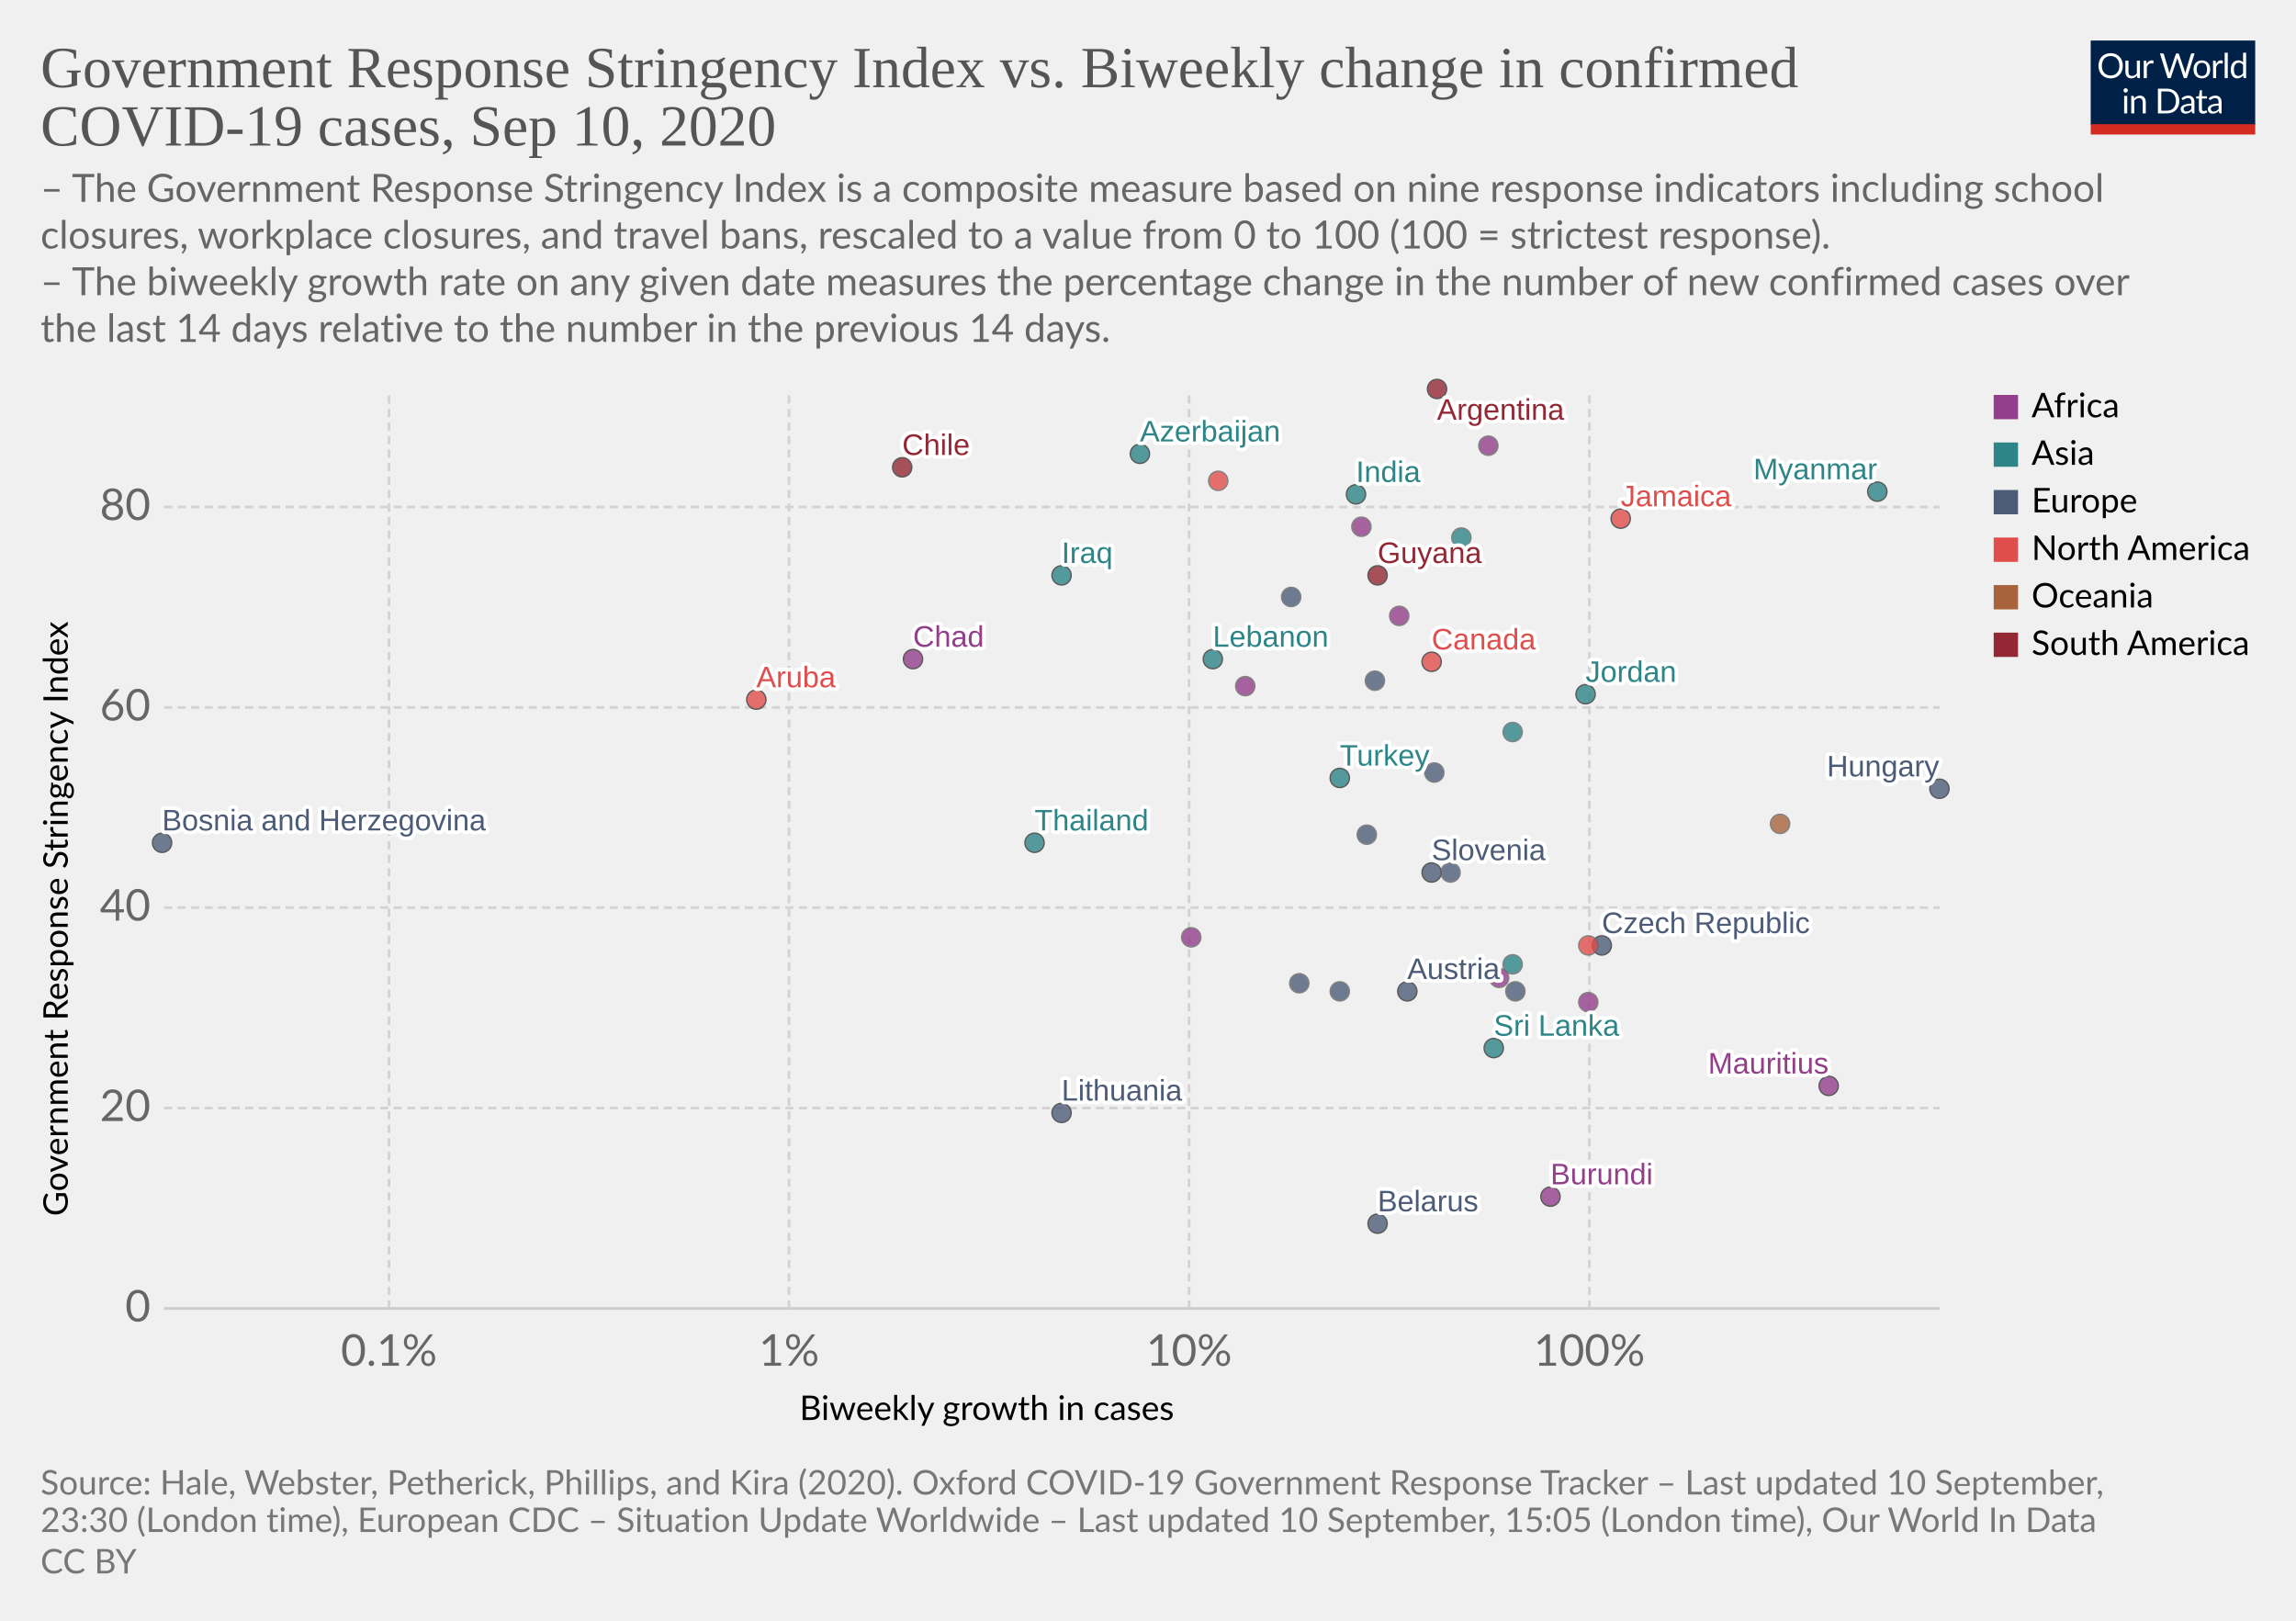
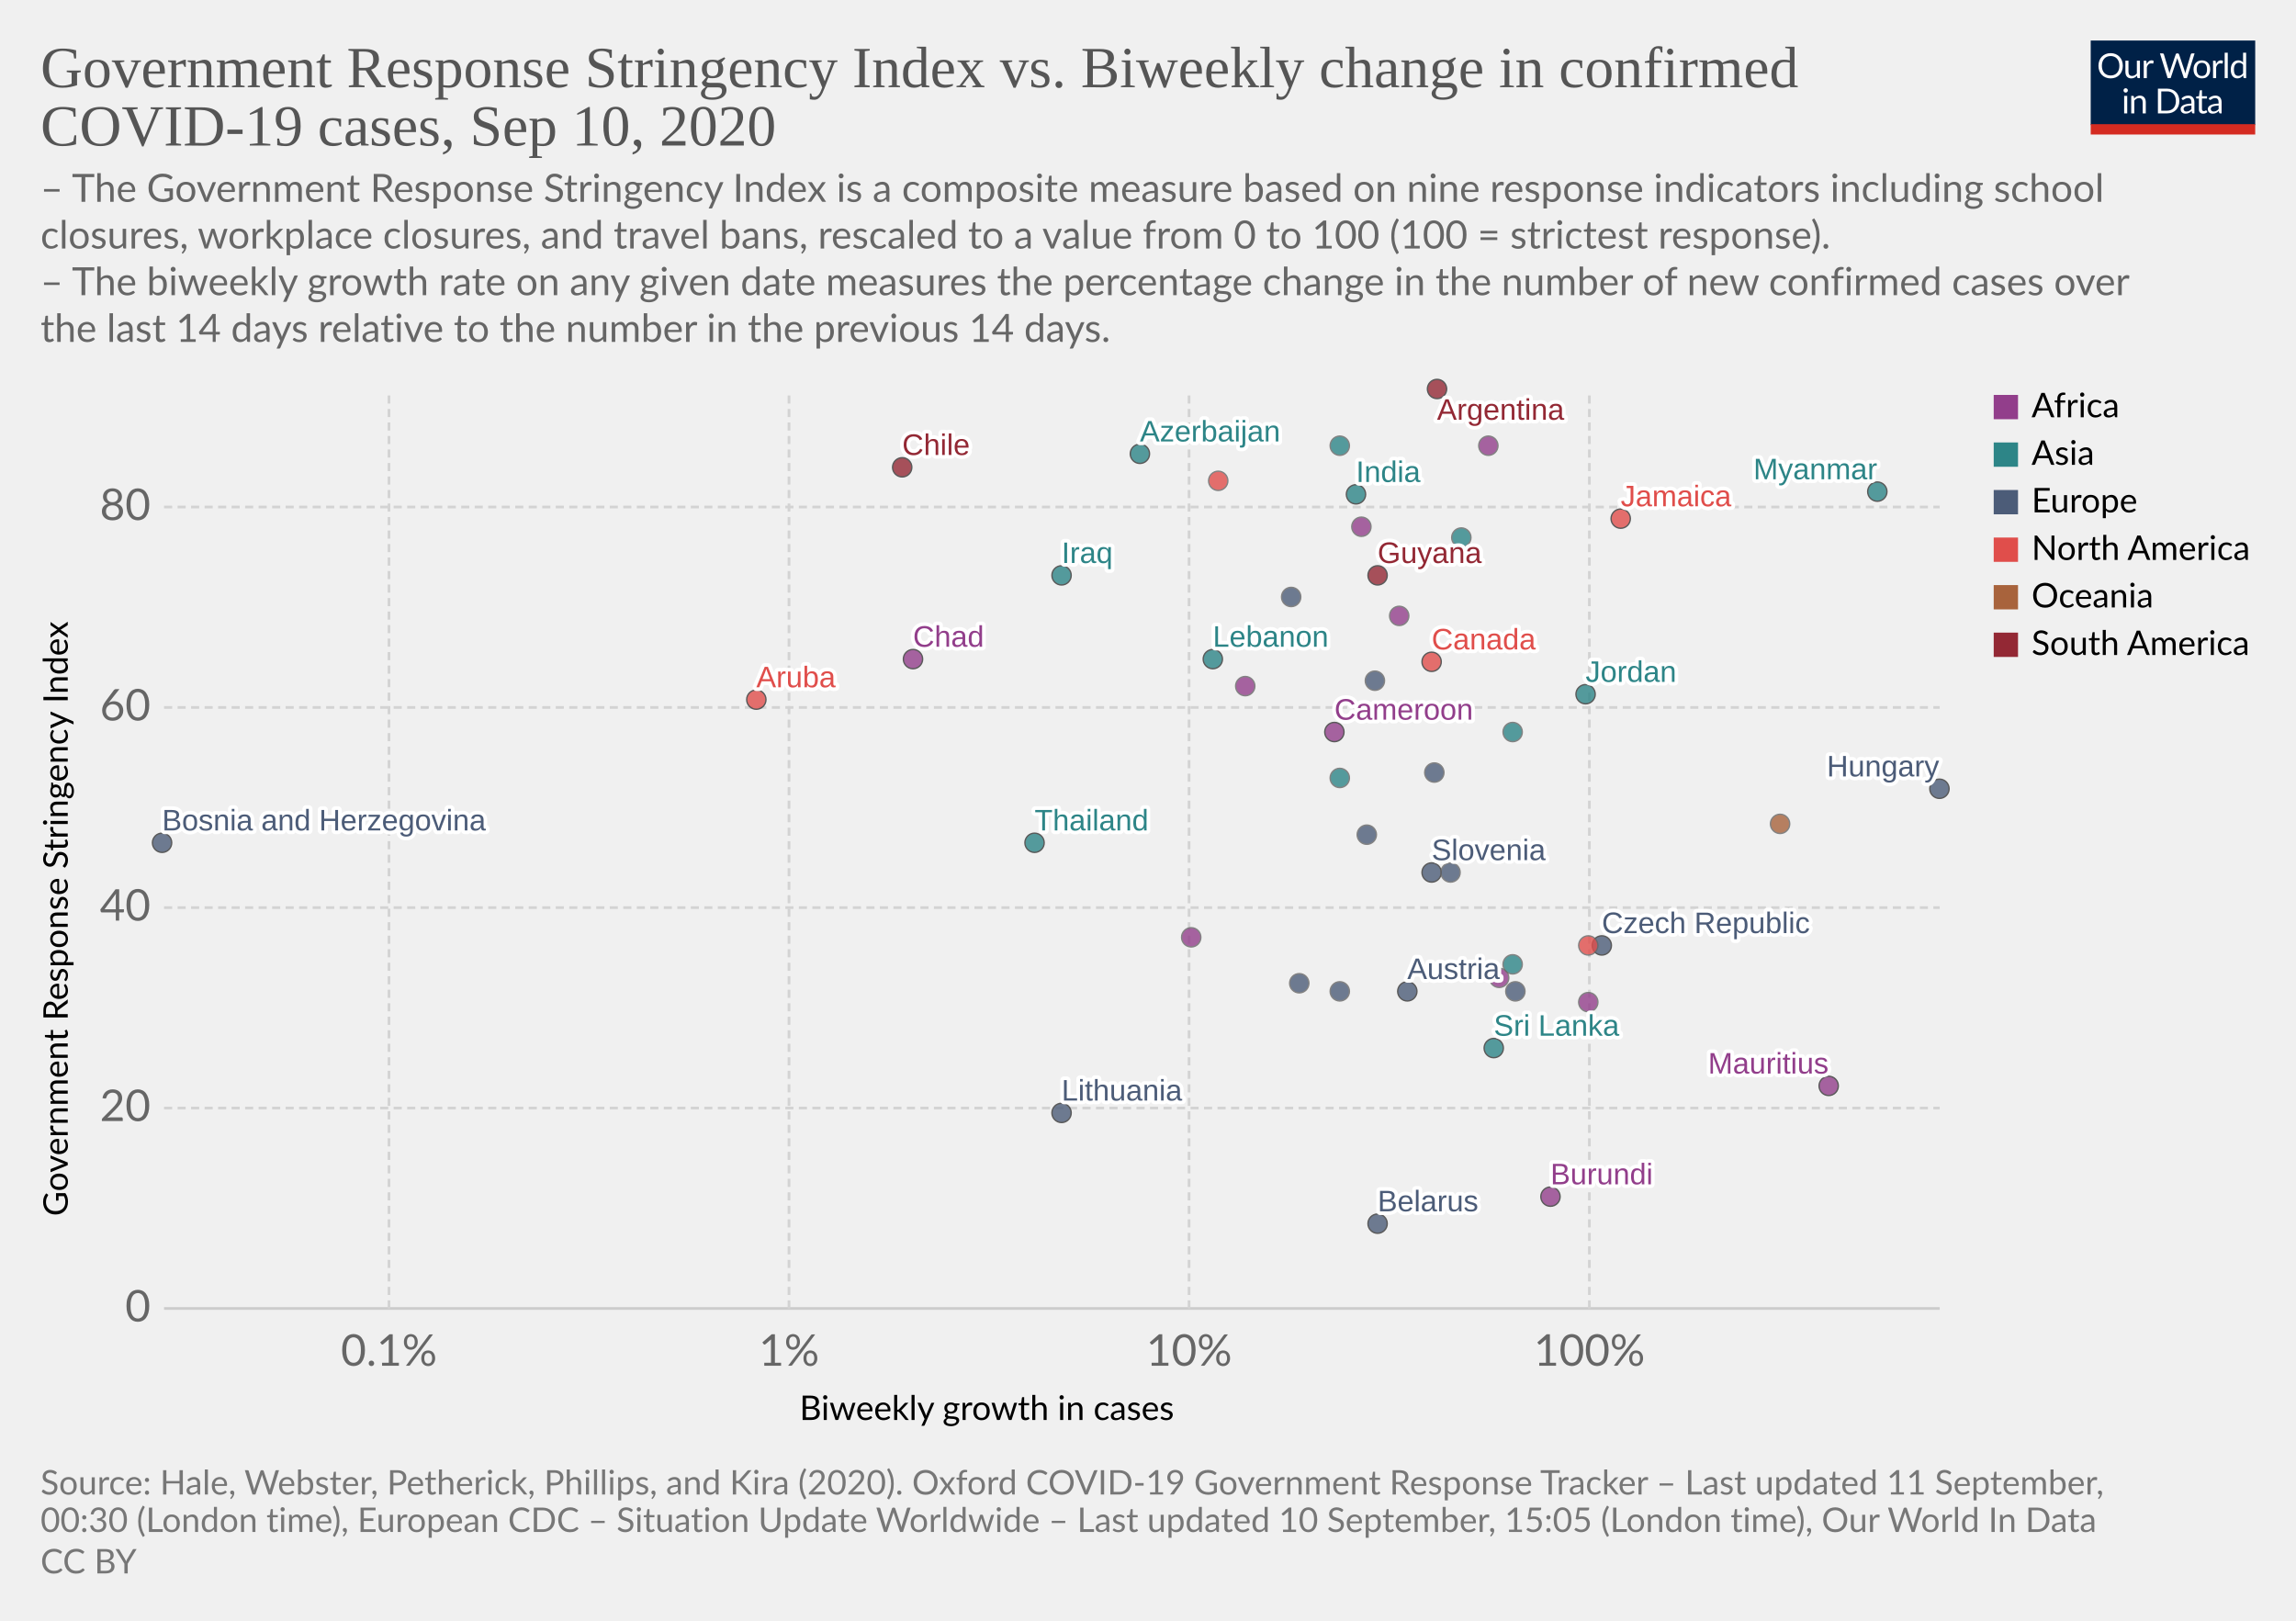
<svg xmlns="http://www.w3.org/2000/svg" version="1.1" style="background-color:#fff;-webkit-font-smoothing:antialiased" width="850" height="600" viewBox="0 0 850 600" font-family="Lato,'Helvetica Neue',Helvetica,Arial,sans-serif" font-size="18" text-rendering="optimizeLegibility">
  <g class="HeaderView">
    <g transform="matrix(.29 0 0 .29 774 15)">
      <svg width="210" height="120" viewBox="0 0 210 120" fill="none">
        <g clip-path="url(#clip0)">
          <path d="M0 0h210v107.89H0V0z" fill="#002147" />
          <path d="M40.98 32.25c0 2.36-.38 4.53-1.12 6.51a14.26 14.26 0 01-8.1 8.4c-1.9.78-4.02 1.17-6.34 1.17a16.6 16.6 0 01-6.33-1.17 14.31 14.31 0 01-8.08-8.4 18.29 18.29 0 01-1.12-6.51c0-2.36.38-4.53 1.12-6.5a14.32 14.32 0 018.07-8.44c1.92-.8 4.03-1.19 6.34-1.19 2.32 0 4.43.4 6.34 1.19 1.92.8 3.56 1.9 4.93 3.34a14.87 14.87 0 013.17 5.1 18.1 18.1 0 011.12 6.5zm-4.38 0c0-1.94-.26-3.68-.8-5.22a10.91 10.91 0 00-2.24-3.89 9.68 9.68 0 00-3.52-2.46 11.95 11.95 0 00-4.62-.86c-1.68 0-3.21.28-4.6.86a9.88 9.88 0 00-3.54 2.46 10.91 10.91 0 00-2.24 3.9c-.53 1.53-.8 3.27-.8 5.2 0 1.94.27 3.68.8 5.22a11.17 11.17 0 002.24 3.9 10.01 10.01 0 003.55 2.44c1.38.56 2.9.83 4.6.83 1.7 0 3.24-.27 4.61-.83a9.8 9.8 0 003.52-2.44 11.17 11.17 0 002.25-3.9c.53-1.54.8-3.28.8-5.21zm26.22-6.54V48H60.5c-.56 0-.9-.27-1.05-.81l-.31-2.4a12.45 12.45 0 01-3.26 2.6c-1.2.64-2.58.96-4.13.96-1.22 0-2.3-.2-3.24-.6a6.52 6.52 0 01-2.33-1.7 7.37 7.37 0 01-1.43-2.67c-.3-1.04-.46-2.2-.46-3.45V25.7h3.91v14.22c0 1.68.38 2.99 1.15 3.91.77.93 1.96 1.39 3.54 1.39 1.16 0 2.24-.27 3.23-.82a10.42 10.42 0 002.8-2.28V25.7h3.91zm8.61 4.47a9.94 9.94 0 012.6-3.56 5.64 5.64 0 013.76-1.3c.47 0 .92.05 1.34.15.44.1.83.27 1.17.49l-.3 2.92c-.09.37-.3.55-.66.55-.2 0-.5-.04-.9-.13a6.21 6.21 0 00-3.24.18c-.54.2-1.03.5-1.47.92-.42.4-.81.9-1.17 1.5-.33.58-.64 1.26-.92 2.02V48H67.7V25.71h2.25c.42 0 .72.08.88.25.16.16.27.44.33.83l.26 3.39zm61.16-13.7L122.75 48h-3.82l-7.99-24.05a21.95 21.95 0 01-.42-1.58 38.36 38.36 0 01-.44 1.58L102.05 48h-3.83L88.4 16.47h3.54c.38 0 .7.1.95.29.26.2.43.43.5.73l6.52 21.9c.1.4.2.83.28 1.28.1.46.2.94.29 1.46l.3-1.46c.12-.47.25-.9.38-1.27l7.41-21.91c.1-.25.26-.48.51-.69.27-.22.58-.33.95-.33h1.23c.38 0 .69.1.92.29.24.2.41.43.53.73l7.4 21.9a28.4 28.4 0 01.68 2.62 29.52 29.52 0 01.52-2.61l6.54-21.91c.07-.27.23-.5.48-.7.27-.21.58-.32.95-.32h3.32zm9.35 8.88c1.63 0 3.1.27 4.4.82a9.43 9.43 0 015.46 5.94c.5 1.4.74 2.98.74 4.73 0 1.76-.25 3.34-.74 4.75a9.43 9.43 0 01-5.46 5.92c-1.3.52-2.77.79-4.4.79-1.64 0-3.12-.27-4.44-.8a9.42 9.42 0 01-3.35-2.3c-.92-1-1.63-2.2-2.13-3.61-.49-1.41-.73-3-.73-4.75s.24-3.33.73-4.73c.5-1.43 1.2-2.64 2.13-3.63a9.4 9.4 0 013.35-2.31c1.32-.55 2.8-.82 4.44-.82zm0 19.89c2.2 0 3.84-.73 4.93-2.2 1.08-1.48 1.63-3.54 1.63-6.18 0-2.66-.55-4.72-1.63-6.2-1.09-1.49-2.73-2.23-4.93-2.23-1.12 0-2.09.2-2.93.57a5.7 5.7 0 00-2.06 1.65 7.5 7.5 0 00-1.24 2.67c-.26 1.04-.4 2.22-.4 3.54 0 2.64.55 4.7 1.64 6.18 1.1 1.47 2.76 2.2 4.99 2.2zm17.97-15.07a9.94 9.94 0 012.6-3.56 5.64 5.64 0 013.76-1.3c.47 0 .91.05 1.34.15.44.1.83.27 1.16.49l-.28 2.92c-.09.37-.31.55-.66.55-.2 0-.5-.04-.9-.13a6.2 6.2 0 00-3.24.18c-.54.2-1.03.5-1.47.92-.43.4-.82.9-1.17 1.5a13.1 13.1 0 00-.92 2.02V48h-3.94V25.71h2.24c.43 0 .72.08.88.25.17.16.28.44.33.83l.27 3.39zm15.04-14.59V48h-3.92V15.6h3.92zm19.55 15.43a6.22 6.22 0 00-2.38-2.05 6.7 6.7 0 00-2.86-.6c-2.07 0-3.66.75-4.77 2.23-1.12 1.48-1.68 3.6-1.68 6.33 0 1.46.13 2.7.38 3.74a7.29 7.29 0 001.1 2.56 4.35 4.35 0 001.78 1.45c.7.3 1.5.46 2.4.46 1.29 0 2.41-.3 3.36-.88a9.6 9.6 0 002.67-2.49V31.02zm3.91-15.43V48h-2.33c-.56 0-.9-.27-1.06-.81l-.35-2.71a12.13 12.13 0 01-3.25 2.77 8.28 8.28 0 01-4.23 1.06 7.31 7.31 0 01-6.14-2.9c-.73-.96-1.3-2.15-1.69-3.57a18.35 18.35 0 01.07-9.48 11.29 11.29 0 011.89-3.7 8.7 8.7 0 017.06-3.34 7.96 7.96 0 016.12 2.62V15.59h3.91zM46.61 70.71V93H42.7V70.71h3.91zm.84-7c0 .39-.08.75-.24 1.09a2.81 2.81 0 01-1.52 1.47 2.67 2.67 0 01-2.16 0 2.9 2.9 0 01-1.45-1.47 2.67 2.67 0 010-2.16c.15-.35.35-.65.6-.9.25-.27.53-.47.85-.62a2.67 2.67 0 012.16 0c.35.15.65.35.9.62.27.25.47.55.62.9.16.34.24.7.24 1.08zm7.97 10.24c.49-.54 1-1.04 1.54-1.48a9.85 9.85 0 013.66-1.84 8.96 8.96 0 015.43.35c.94.4 1.72.97 2.33 1.71a7.36 7.36 0 011.43 2.67c.32 1.04.49 2.19.49 3.45V93h-3.94V78.81c0-1.69-.4-3-1.17-3.92-.76-.93-1.93-1.4-3.5-1.4a6.6 6.6 0 00-3.25.83c-1 .56-1.92 1.31-2.77 2.27V93h-3.94V70.71h2.35c.56 0 .9.28 1.04.82l.3 2.42zm57.7 3.3c0 2.36-.37 4.5-1.11 6.44a14.3 14.3 0 01-3.17 4.98 14.1 14.1 0 01-4.93 3.2c-1.9.76-4.02 1.13-6.33 1.13H85.8V61.47h11.77c2.31 0 4.42.39 6.33 1.15a13.8 13.8 0 018.1 8.18 17.75 17.75 0 011.12 6.45zm-4.37 0c0-1.94-.26-3.67-.8-5.2a10.94 10.94 0 00-2.23-3.87 9.57 9.57 0 00-3.53-2.42 12.23 12.23 0 00-4.61-.83h-7.5v24.62h7.5c1.7 0 3.24-.28 4.61-.84a9.7 9.7 0 003.53-2.4 10.94 10.94 0 002.24-3.87c.53-1.53.8-3.26.8-5.2zm19.8 5.72c-1.8.06-3.34.2-4.62.44-1.26.22-2.3.51-3.1.88-.8.36-1.37.8-1.74 1.3-.35.5-.53 1.05-.53 1.67 0 .58.1 1.1.3 1.52a3 3 0 00.76 1.05c.34.27.73.46 1.17.6.45.11.94.17 1.45.17a7.28 7.28 0 003.5-.81 11.95 11.95 0 002.82-2.2v-4.62zm-12.65-9.11a12.73 12.73 0 013.98-2.66c1.43-.59 3-.88 4.73-.88 1.25 0 2.36.2 3.33.61a6.81 6.81 0 013.94 4.38c.33 1.04.5 2.19.5 3.43V93h-1.74a1.8 1.8 0 01-.88-.18c-.2-.13-.36-.38-.48-.74l-.44-2.12c-.59.55-1.16 1.03-1.72 1.46a9.48 9.48 0 01-3.74 1.7c-.69.15-1.46.23-2.3.23-.87 0-1.69-.12-2.45-.35a5.34 5.34 0 01-3.34-2.93 6.64 6.64 0 01-.49-2.64c0-.88.25-1.72.73-2.53a6.33 6.33 0 012.35-2.17c1.09-.63 2.5-1.15 4.25-1.54 1.75-.41 3.89-.65 6.42-.7v-1.75c0-1.73-.37-3.03-1.12-3.91-.75-.9-1.84-1.34-3.28-1.34-.97 0-1.78.12-2.44.37-.64.23-1.2.5-1.7.81l-1.23.82c-.33.23-.67.35-1 .35-.27 0-.5-.07-.69-.2a2.1 2.1 0 01-.48-.53l-.7-1.25zm27.67 19.5c-1.76 0-3.12-.5-4.07-1.48-.94-.98-1.41-2.4-1.41-4.25V74h-2.68a.9.9 0 01-.6-.2c-.16-.14-.24-.36-.24-.66v-1.56l3.65-.46.9-6.89a.9.9 0 01.29-.52.88.88 0 01.62-.22H142v7.67h6.44V74H142v13.38c0 .94.22 1.63.68 2.09.45.45 1.04.68 1.76.68a3.21 3.21 0 001.85-.53l.55-.35c.16-.12.3-.18.41-.18.2 0 .4.13.55.38l1.15 1.87a7.45 7.45 0 01-2.44 1.5c-.96.35-1.94.52-2.95.52zm19.68-10.4c-1.8.07-3.34.21-4.62.45-1.26.22-2.3.51-3.1.88-.8.36-1.37.8-1.74 1.3-.35.5-.53 1.05-.53 1.67 0 .58.1 1.1.3 1.52.18.42.44.77.76 1.05.34.27.73.46 1.17.6.45.11.94.17 1.45.17a7.3 7.3 0 003.5-.81 12.04 12.04 0 002.82-2.2v-4.62zm-12.65-9.1a12.72 12.72 0 013.99-2.66c1.42-.59 3-.88 4.72-.88 1.25 0 2.36.2 3.33.61a6.81 6.81 0 013.94 4.38c.33 1.04.5 2.19.5 3.43V93h-1.74a1.8 1.8 0 01-.88-.18c-.2-.13-.36-.38-.48-.74l-.44-2.12c-.59.55-1.16 1.03-1.72 1.46a9.48 9.48 0 01-3.74 1.7c-.69.15-1.46.23-2.3.23-.87 0-1.69-.12-2.45-.35a5.33 5.33 0 01-3.34-2.93 6.62 6.62 0 01-.49-2.64c0-.88.25-1.72.73-2.53a6.33 6.33 0 012.35-2.17c1.09-.63 2.5-1.15 4.25-1.54a31.2 31.2 0 016.42-.7v-1.75c0-1.73-.37-3.03-1.12-3.91-.75-.9-1.84-1.34-3.28-1.34-.97 0-1.78.12-2.44.37-.64.23-1.2.5-1.7.81-.46.3-.87.57-1.22.82-.34.23-.68.35-1.02.35-.26 0-.49-.07-.68-.2a1.88 1.88 0 01-.48-.53l-.7-1.25z" fill="#fff" />
          <path fill="#D42B21" d="M0 106.79h210V120H0z" />
        </g>
        <defs>
          <clipPath id="clip0">
            <path fill="#fff" d="M0 0h210v120H0z" />
          </clipPath>
        </defs>
      </svg>
    </g>
    <a href="https://ourworldindata.org/grapher/government-response-stringency-index-vs-biweekly-change-in-confirmed-covid-19-cases?year=latest&amp;time=latest" target="_blank" font-family="&quot;Playfair Display&quot;,Georgia,&quot;Times New Roman&quot;,serif">
      <text font-size="21.6" x="15" y="32.3" fill="#555">
        <tspan x="15" y="32.28">Government Response Stringency Index vs. Biweekly change in confirmed</tspan>
        <tspan x="15" y="53.88">COVID-19 cases, Sep 10, 2020</tspan>
      </text>
    </a>
    <text font-size="14.4" x="15" y="74.7" fill="#666">
      <tspan x="15" y="74.72">– The Government Response Stringency Index is a composite measure based on nine response indicators including school</tspan>
      <tspan x="15" y="92">closures, workplace closures, and travel bans, rescaled to a value from 0 to 100 (100 = strictest response).</tspan>
      <tspan x="15" y="109.28"> – The biweekly growth rate on any given date measures the percentage change in the number of new confirmed cases over</tspan>
      <tspan x="15" y="126.56">the last 14 days relative to the number in the previous 14 days.</tspan>
    </text>
  </g>
  <g class="ScatterPlot">
    <g class="DualAxisView">
      <g class="HorizontalAxis">
        <text font-size="12.6" x="296" y="525.7">
          <tspan x="295.99" y="525.68">Biweekly growth in cases</tspan>
        </text>
        <text x="144" y="505.6" fill="#666" text-anchor="middle" font-size="16.2">0.1%</text>
        <text x="292.1" y="505.6" fill="#666" text-anchor="middle" font-size="16.2">1%</text>
        <text x="440.2" y="505.6" fill="#666" text-anchor="middle" font-size="16.2">10%</text>
        <text x="588.4" y="505.6" fill="#666" text-anchor="middle" font-size="16.2">100%</text>
      </g>
      <g class="VerticalAxis">
        <text font-size="12.6" x="-450.2" y="25.1" transform="rotate(-90)">
          <tspan x="-450.2" y="25.08">Government Response Stringency Index</tspan>
        </text>
        <text x="55.74" y="484.4" fill="#666" dominant-baseline="middle" text-anchor="end" font-size="16.2">0</text>
        <text x="55.74" y="410.2" fill="#666" dominant-baseline="middle" text-anchor="end" font-size="16.2">20</text>
        <text x="55.74" y="336" fill="#666" dominant-baseline="middle" text-anchor="end" font-size="16.2">40</text>
        <text x="55.74" y="261.9" fill="#666" dominant-baseline="middle" text-anchor="end" font-size="16.2">60</text>
        <text x="55.74" y="187.7" fill="#666" dominant-baseline="middle" text-anchor="end" font-size="16.2">80</text>
      </g>
      <g class="AxisGridLines horizontalLines">
        <path stroke="#ccc" d="M60.74 484.4h657.35" />
        <path stroke="#d3d3d3" stroke-dasharray="3,2" d="M60.74 410.2h657.35M60.74 336h657.35M60.74 261.9h657.35M60.74 187.7h657.35" />
      </g>
      <g class="AxisGridLines verticalLines" stroke="#d3d3d3" stroke-dasharray="3,2">
        <path d="M144 484.4v-340M292.1 484.4v-340M440.2 484.4v-340M588.4 484.4v-340" />
      </g>
    </g>
    <g class="PointsWithLabels clickable" clip-path="url(#a)" font-family="Arial, sans-serif">
      <path fill="rgba(255,255,255,0)" d="M60.74 144.4h657.35v340H60.74z" />
      <defs>
        <clipPath id="a">
          <path d="M50.74 134.4h677.35v360H50.74z" />
        </clipPath>
      </defs>
      <g class="key-Argentina_0">
        <circle cx="532" cy="144" r="3.57" fill="#932834" opacity=".8" stroke="#333" stroke-width=".5" />
      </g>
      <g class="key-Austria_0">
        <circle cx="521" cy="367" r="3.57" fill="#4C5C78" opacity=".8" stroke="#333" stroke-width=".5" />
      </g>
      <g class="key-Azerbaijan_0">
        <circle cx="422" cy="168" r="3.57" fill="#2D8587" opacity=".8" stroke="#333" stroke-width=".5" />
      </g>
      <g class="key-Belarus_0">
        <circle cx="510" cy="453" r="3.57" fill="#4C5C78" opacity=".8" stroke="#333" stroke-width=".5" />
      </g>
      <g class="key-Canada_0">
        <circle cx="530" cy="245" r="3.57" fill="#E04E4B" opacity=".8" stroke="#333" stroke-width=".5" />
      </g>
      <g class="key-Chile_0">
        <circle cx="334" cy="173" r="3.57" fill="#932834" opacity=".8" stroke="#333" stroke-width=".5" />
      </g>
      <g class="key-Czech-Republic_0">
        <circle cx="593" cy="350" r="3.57" fill="#4C5C78" opacity=".8" stroke="#333" stroke-width=".5" />
      </g>
      <g class="key-Ukraine_0">
        <circle cx="509" cy="252" r="3.57" fill="#4C5C78" opacity=".8" stroke="#666" stroke-width=".5" />
      </g>
      <g class="key-Bosnia-and-Herzegovina_0">
        <circle cx="60" cy="312" r="3.57" fill="#4C5C78" opacity=".8" stroke="#333" stroke-width=".5" />
      </g>
+       <g class="key-Cameroon_0">
+         <circle cx="494" cy="271" r="3.57" fill="#923E8B" opacity=".8" stroke="#333" stroke-width=".5" />
+       </g>
      <g class="key-Cote-d__0027Ivoire_0">
        <circle cx="555" cy="362" r="3.57" fill="#923E8B" opacity=".8" stroke="#666" stroke-width=".5" />
      </g>
      <g class="key-Jamaica_0">
        <circle cx="600" cy="192" r="3.57" fill="#E04E4B" opacity=".8" stroke="#333" stroke-width=".5" />
      </g>
      <g class="key-Turkey_0">
-         <circle cx="496" cy="288" r="3.57" fill="#2D8587" opacity=".8" stroke="#333" stroke-width=".5" />
+         <circle cx="496" cy="288" r="3.57" fill="#2D8587" opacity=".8" stroke="#666" stroke-width=".5" />
      </g>
      <g class="key-Aruba_0">
        <circle cx="280" cy="259" r="3.57" fill="#E04E4B" opacity=".8" stroke="#333" stroke-width=".5" />
      </g>
      <g class="key-Denmark_0">
        <circle cx="531" cy="286" r="3.57" fill="#4C5C78" opacity=".8" stroke="#666" stroke-width=".5" />
      </g>
      <g class="key-Finland_0">
        <circle cx="481" cy="364" r="3.57" fill="#4C5C78" opacity=".8" stroke="#666" stroke-width=".5" />
      </g>
      <g class="key-Guyana_0">
        <circle cx="510" cy="213" r="3.57" fill="#932834" opacity=".8" stroke="#333" stroke-width=".5" />
      </g>
      <g class="key-Honduras_0">
        <circle cx="451" cy="178" r="3.57" fill="#E04E4B" opacity=".8" stroke="#666" stroke-width=".5" />
      </g>
      <g class="key-Croatia_0">
        <circle cx="496" cy="367" r="3.57" fill="#4C5C78" opacity=".8" stroke="#666" stroke-width=".5" />
      </g>
      <g class="key-Hungary_0">
        <circle cx="718" cy="292" r="3.57" fill="#4C5C78" opacity=".8" stroke="#333" stroke-width=".5" />
      </g>
      <g class="key-India_0">
        <circle cx="502" cy="183" r="3.57" fill="#2D8587" opacity=".8" stroke="#333" stroke-width=".5" />
      </g>
      <g class="key-Ireland_0">
        <circle cx="478" cy="221" r="3.57" fill="#4C5C78" opacity=".8" stroke="#666" stroke-width=".5" />
      </g>
      <g class="key-Iraq_0">
        <circle cx="393" cy="213" r="3.57" fill="#2D8587" opacity=".8" stroke="#333" stroke-width=".5" />
      </g>
      <g class="key-Israel_0">
        <circle cx="560" cy="357" r="3.57" fill="#2D8587" opacity=".8" stroke="#666" stroke-width=".5" />
      </g>
      <g class="key-Jordan_0">
        <circle cx="587" cy="257" r="3.57" fill="#2D8587" opacity=".8" stroke="#333" stroke-width=".5" />
      </g>
      <g class="key-Slovenia_0">
        <circle cx="530" cy="323" r="3.57" fill="#4C5C78" opacity=".8" stroke="#333" stroke-width=".5" />
      </g>
      <g class="key-Thailand_0">
        <circle cx="383" cy="312" r="3.57" fill="#2D8587" opacity=".8" stroke="#333" stroke-width=".5" />
      </g>
      <g class="key-Democratic-Republic-of-Congo_0">
        <circle cx="441" cy="347" r="3.57" fill="#923E8B" opacity=".8" stroke="#666" stroke-width=".5" />
      </g>
      <g class="key-Latvia_0">
        <circle cx="537" cy="323" r="3.57" fill="#4C5C78" opacity=".8" stroke="#666" stroke-width=".5" />
      </g>
+       <g class="key-Mauritius_0">
+         <circle cx="677" cy="402" r="3.57" fill="#923E8B" opacity=".8" stroke="#333" stroke-width=".5" />
+       </g>
      <g class="key-Chad_0">
        <circle cx="338" cy="244" r="3.57" fill="#923E8B" opacity=".8" stroke="#333" stroke-width=".5" />
      </g>
      <g class="key-Cape-Verde_0">
        <circle cx="518" cy="228" r="3.57" fill="#923E8B" opacity=".8" stroke="#666" stroke-width=".5" />
      </g>
      <g class="key-Dominica_0">
        <circle cx="588" cy="350" r="3.57" fill="#E04E4B" opacity=".8" stroke="#666" stroke-width=".5" />
      </g>
      <g class="key-Mozambique_0">
        <circle cx="461" cy="254" r="3.57" fill="#923E8B" opacity=".8" stroke="#666" stroke-width=".5" />
      </g>
      <g class="key-Libya_0">
        <circle cx="551" cy="165" r="3.57" fill="#923E8B" opacity=".8" stroke="#666" stroke-width=".5" />
      </g>
      <g class="key-Burundi_0">
        <circle cx="574" cy="443" r="3.57" fill="#923E8B" opacity=".8" stroke="#333" stroke-width=".5" />
      </g>
      <g class="key-South-Sudan_0">
        <circle cx="504" cy="195" r="3.57" fill="#923E8B" opacity=".8" stroke="#666" stroke-width=".5" />
      </g>
      <g class="key-Lebanon_0">
        <circle cx="449" cy="244" r="3.57" fill="#2D8587" opacity=".8" stroke="#333" stroke-width=".5" />
      </g>
      <g class="key-Sri-Lanka_0">
        <circle cx="553" cy="388" r="3.57" fill="#2D8587" opacity=".8" stroke="#333" stroke-width=".5" />
      </g>
      <g class="key-Lithuania_0">
        <circle cx="393" cy="412" r="3.57" fill="#4C5C78" opacity=".8" stroke="#333" stroke-width=".5" />
      </g>
      <g class="key-Myanmar_0">
        <circle cx="695" cy="182" r="3.57" fill="#2D8587" opacity=".8" stroke="#333" stroke-width=".5" />
      </g>
      <g class="key-Malaysia_0">
        <circle cx="560" cy="271" r="3.57" fill="#2D8587" opacity=".8" stroke="#666" stroke-width=".5" />
      </g>
      <g class="key-Netherlands_0">
        <circle cx="506" cy="309" r="3.57" fill="#4C5C78" opacity=".8" stroke="#666" stroke-width=".5" />
      </g>
      <g class="key-Norway_0">
        <circle cx="561" cy="367" r="3.57" fill="#4C5C78" opacity=".8" stroke="#666" stroke-width=".5" />
      </g>
      <g class="key-Nepal_0">
        <circle cx="541" cy="199" r="3.57" fill="#2D8587" opacity=".8" stroke="#666" stroke-width=".5" />
      </g>
+       <g class="key-Oman_0">
+         <circle cx="496" cy="165" r="3.57" fill="#2D8587" opacity=".8" stroke="#666" stroke-width=".5" />
+       </g>
      <g class="key-Somalia_0">
        <circle cx="588" cy="371" r="3.57" fill="#923E8B" opacity=".8" stroke="#666" stroke-width=".5" />
      </g>
      <g class="key-Fiji_0">
        <circle cx="659" cy="305" r="3.57" fill="#A8633C" opacity=".8" stroke="#666" stroke-width=".5" />
-       </g>
-       <g class="key-Mauritius_0">
-         <circle cx="677" cy="402" r="3.57" fill="#923E8B" opacity=".8" stroke="#333" stroke-width=".5" />
      </g>
      <g class="backgroundLabels" fill="#333" font-size="11" font-weight="400">
        <text x="532" y="155.4" fill="#fff" stroke="#fff" stroke-linecap="round" stroke-linejoin="round" stroke-width=".25em">Argentina</text>
        <text x="532" y="155.4" fill="#932834">Argentina</text>
        <text x="521" y="362.43" fill="#fff" stroke="#fff" stroke-linecap="round" stroke-linejoin="round" stroke-width=".25em">Austria</text>
        <text x="521" y="362.43" fill="#4C5C78">Austria</text>
        <text x="422" y="163.43" fill="#fff" stroke="#fff" stroke-linecap="round" stroke-linejoin="round" stroke-width=".25em">Azerbaijan</text>
        <text x="422" y="163.43" fill="#2D8587">Azerbaijan</text>
        <text x="510" y="448.43" fill="#fff" stroke="#fff" stroke-linecap="round" stroke-linejoin="round" stroke-width=".25em">Belarus</text>
        <text x="510" y="448.43" fill="#4C5C78">Belarus</text>
        <text x="530" y="240.43" fill="#fff" stroke="#fff" stroke-linecap="round" stroke-linejoin="round" stroke-width=".25em">Canada</text>
        <text x="530" y="240.43" fill="#E04E4B">Canada</text>
        <text x="334" y="168.43" fill="#fff" stroke="#fff" stroke-linecap="round" stroke-linejoin="round" stroke-width=".25em">Chile</text>
        <text x="334" y="168.43" fill="#932834">Chile</text>
        <text x="593" y="345.43" fill="#fff" stroke="#fff" stroke-linecap="round" stroke-linejoin="round" stroke-width=".25em">Czech Republic</text>
        <text x="593" y="345.43" fill="#4C5C78">Czech Republic</text>
        <text x="60" y="307.43" fill="#fff" stroke="#fff" stroke-linecap="round" stroke-linejoin="round" stroke-width=".25em">Bosnia and Herzegovina</text>
        <text x="60" y="307.43" fill="#4C5C78">Bosnia and Herzegovina</text>
+         <text x="494" y="266.43" fill="#fff" stroke="#fff" stroke-linecap="round" stroke-linejoin="round" stroke-width=".25em">Cameroon</text>
+         <text x="494" y="266.43" fill="#923E8B">Cameroon</text>
        <text x="600" y="187.43" fill="#fff" stroke="#fff" stroke-linecap="round" stroke-linejoin="round" stroke-width=".25em">Jamaica</text>
        <text x="600" y="187.43" fill="#E04E4B">Jamaica</text>
-         <text x="496" y="283.43" fill="#fff" stroke="#fff" stroke-linecap="round" stroke-linejoin="round" stroke-width=".25em">Turkey</text>
-         <text x="496" y="283.43" fill="#2D8587">Turkey</text>
        <text x="280" y="254.43" fill="#fff" stroke="#fff" stroke-linecap="round" stroke-linejoin="round" stroke-width=".25em">Aruba</text>
        <text x="280" y="254.43" fill="#E04E4B">Aruba</text>
        <text x="510" y="208.43" fill="#fff" stroke="#fff" stroke-linecap="round" stroke-linejoin="round" stroke-width=".25em">Guyana</text>
        <text x="510" y="208.43" fill="#932834">Guyana</text>
        <text x="676.31" y="287.43" fill="#fff" stroke="#fff" stroke-linecap="round" stroke-linejoin="round" stroke-width=".25em">Hungary</text>
        <text x="676.31" y="287.43" fill="#4C5C78">Hungary</text>
        <text x="502" y="178.43" fill="#fff" stroke="#fff" stroke-linecap="round" stroke-linejoin="round" stroke-width=".25em">India</text>
        <text x="502" y="178.43" fill="#2D8587">India</text>
        <text x="393" y="208.43" fill="#fff" stroke="#fff" stroke-linecap="round" stroke-linejoin="round" stroke-width=".25em">Iraq</text>
        <text x="393" y="208.43" fill="#2D8587">Iraq</text>
        <text x="587" y="252.43" fill="#fff" stroke="#fff" stroke-linecap="round" stroke-linejoin="round" stroke-width=".25em">Jordan</text>
        <text x="587" y="252.43" fill="#2D8587">Jordan</text>
        <text x="530" y="318.43" fill="#fff" stroke="#fff" stroke-linecap="round" stroke-linejoin="round" stroke-width=".25em">Slovenia</text>
        <text x="530" y="318.43" fill="#4C5C78">Slovenia</text>
        <text x="383" y="307.43" fill="#fff" stroke="#fff" stroke-linecap="round" stroke-linejoin="round" stroke-width=".25em">Thailand</text>
        <text x="383" y="307.43" fill="#2D8587">Thailand</text>
+         <text x="632.34" y="397.43" fill="#fff" stroke="#fff" stroke-linecap="round" stroke-linejoin="round" stroke-width=".25em">Mauritius</text>
+         <text x="632.34" y="397.43" fill="#923E8B">Mauritius</text>
        <text x="338" y="239.43" fill="#fff" stroke="#fff" stroke-linecap="round" stroke-linejoin="round" stroke-width=".25em">Chad</text>
        <text x="338" y="239.43" fill="#923E8B">Chad</text>
        <text x="574" y="438.43" fill="#fff" stroke="#fff" stroke-linecap="round" stroke-linejoin="round" stroke-width=".25em">Burundi</text>
        <text x="574" y="438.43" fill="#923E8B">Burundi</text>
        <text x="449" y="239.43" fill="#fff" stroke="#fff" stroke-linecap="round" stroke-linejoin="round" stroke-width=".25em">Lebanon</text>
        <text x="449" y="239.43" fill="#2D8587">Lebanon</text>
        <text x="553" y="383.43" fill="#fff" stroke="#fff" stroke-linecap="round" stroke-linejoin="round" stroke-width=".25em">Sri Lanka</text>
        <text x="553" y="383.43" fill="#2D8587">Sri Lanka</text>
        <text x="393" y="407.43" fill="#fff" stroke="#fff" stroke-linecap="round" stroke-linejoin="round" stroke-width=".25em">Lithuania</text>
        <text x="393" y="407.43" fill="#4C5C78">Lithuania</text>
        <text x="649.13" y="177.43" fill="#fff" stroke="#fff" stroke-linecap="round" stroke-linejoin="round" stroke-width=".25em">Myanmar</text>
        <text x="649.13" y="177.43" fill="#2D8587">Myanmar</text>
-         <text x="632.34" y="397.43" fill="#fff" stroke="#fff" stroke-linecap="round" stroke-linejoin="round" stroke-width=".25em">Mauritius</text>
-         <text x="632.34" y="397.43" fill="#923E8B">Mauritius</text>
      </g>
    </g>
    <g class="ScatterColorLegend clickable" cursor="pointer">
      <g class="legendMark">
        <path fill="#923E8B" d="M738.09 146.2h9v9h-9z" />
        <text font-size="12.6" x="752.1" y="154.5">
          <tspan x="752.09" y="154.48">Africa</tspan>
        </text>
      </g>
      <g class="legendMark">
        <path fill="#2D8587" d="M738.09 163.8h9v9h-9z" />
        <text font-size="12.6" x="752.1" y="172.1">
          <tspan x="752.09" y="172.08">Asia</tspan>
        </text>
      </g>
      <g class="legendMark">
        <path fill="#4C5C78" d="M738.09 181.4h9v9h-9z" />
        <text font-size="12.6" x="752.1" y="189.7">
          <tspan x="752.09" y="189.68">Europe</tspan>
        </text>
      </g>
      <g class="legendMark">
        <path fill="#E04E4B" d="M738.09 199h9v9h-9z" />
        <text font-size="12.6" x="752.1" y="207.3">
          <tspan x="752.09" y="207.28">North America</tspan>
        </text>
      </g>
      <g class="legendMark">
        <path fill="#A8633C" d="M738.09 216.6h9v9h-9z" />
        <text font-size="12.6" x="752.1" y="224.9">
          <tspan x="752.09" y="224.88">Oceania</tspan>
        </text>
      </g>
      <g class="legendMark">
        <path fill="#932834" d="M738.09 234.2h9v9h-9z" />
        <text font-size="12.6" x="752.1" y="242.5">
          <tspan x="752.09" y="242.48">South America</tspan>
        </text>
      </g>
    </g>
  </g>
  <g class="SourcesFooter" fill="#777">
    <g class="clickable" fill="#777">
      <text font-size="12.6" x="15" y="553.3">
-         <tspan x="15" y="553.28">Source: Hale, Webster, Petherick, Phillips, and Kira (2020). Oxford COVID-19 Government Response Tracker – Last updated 10 September,</tspan>
-         <tspan x="15" y="567.14">23:30 (London time), European CDC – Situation Update Worldwide – Last updated 10 September, 15:05 (London time), Our World In Data</tspan>
+         <tspan x="15" y="553.28">Source: Hale, Webster, Petherick, Phillips, and Kira (2020). Oxford COVID-19 Government Response Tracker – Last updated 11 September,</tspan>
+         <tspan x="15" y="567.14">00:30 (London time), European CDC – Situation Update Worldwide – Last updated 10 September, 15:05 (London time), Our World In Data</tspan>
      </text>
    </g>
    <text font-size="12.6" x="15" y="582.5">
      <tspan x="15" y="582.48">
        <a class="cclogo" href="http://creativecommons.org/licenses/by/4.0/deed.en_US" target="_blank" fill="#777">CC BY</a>
      </tspan>
    </text>
  </g>
</svg>
